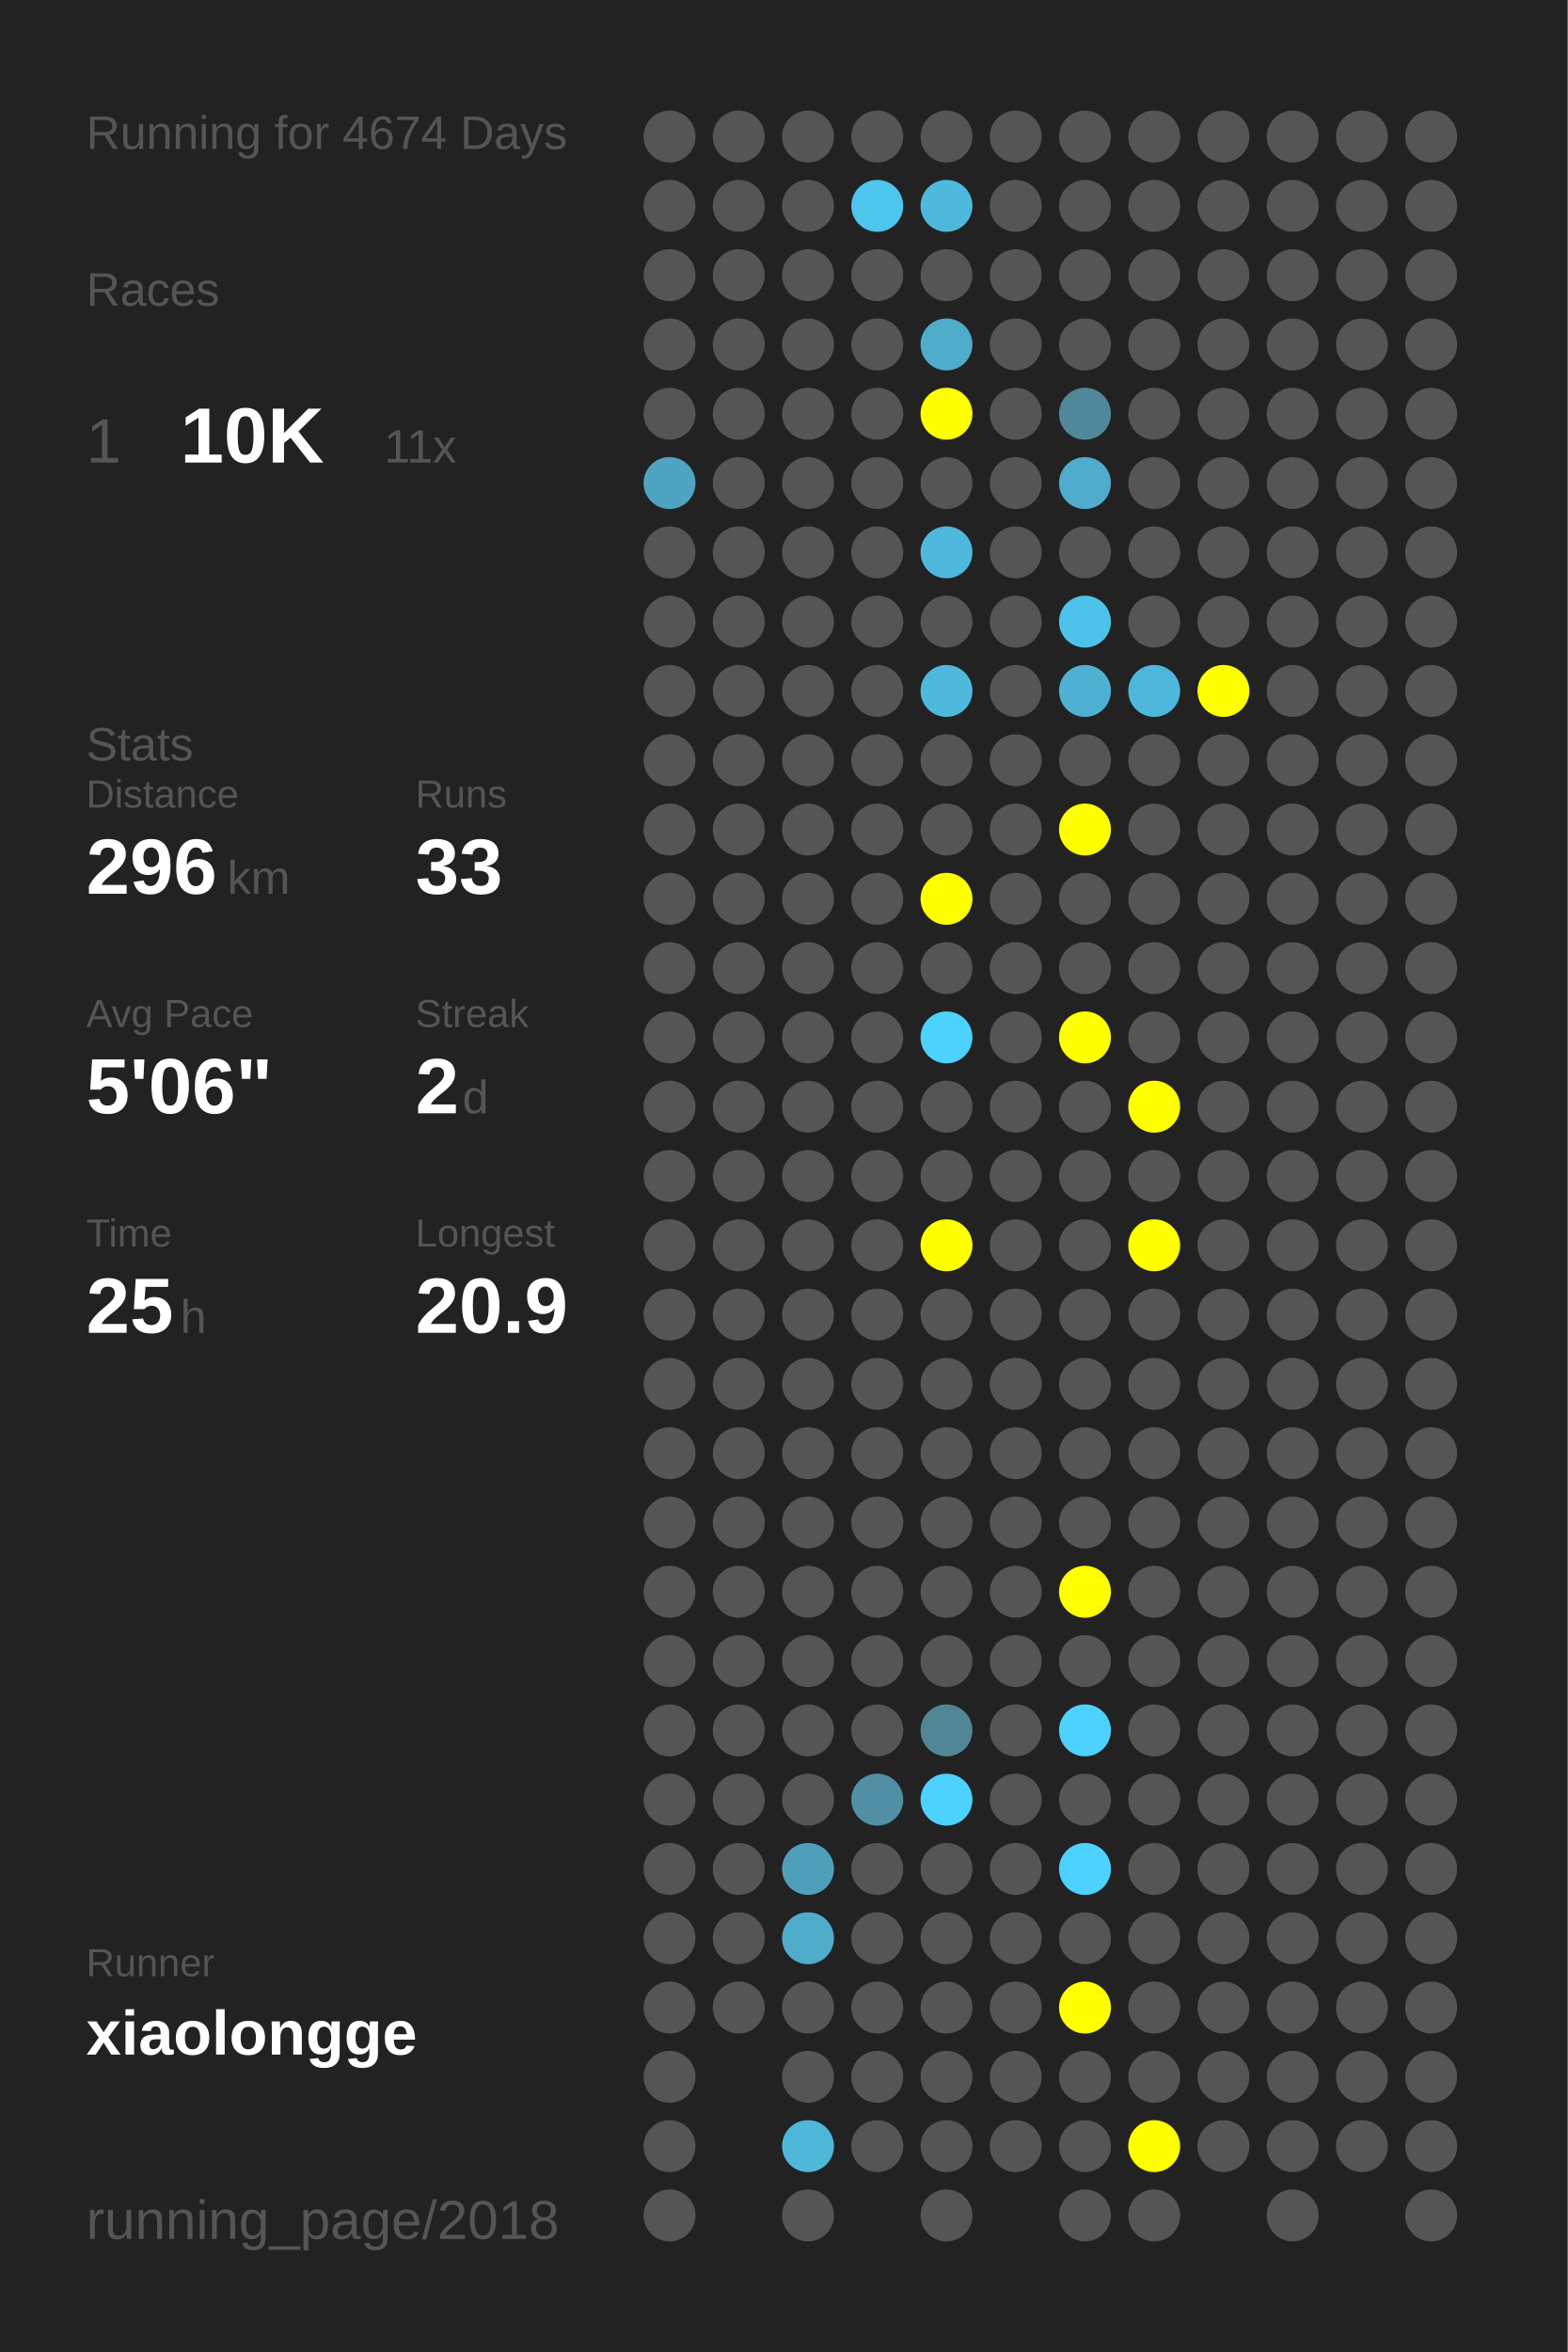
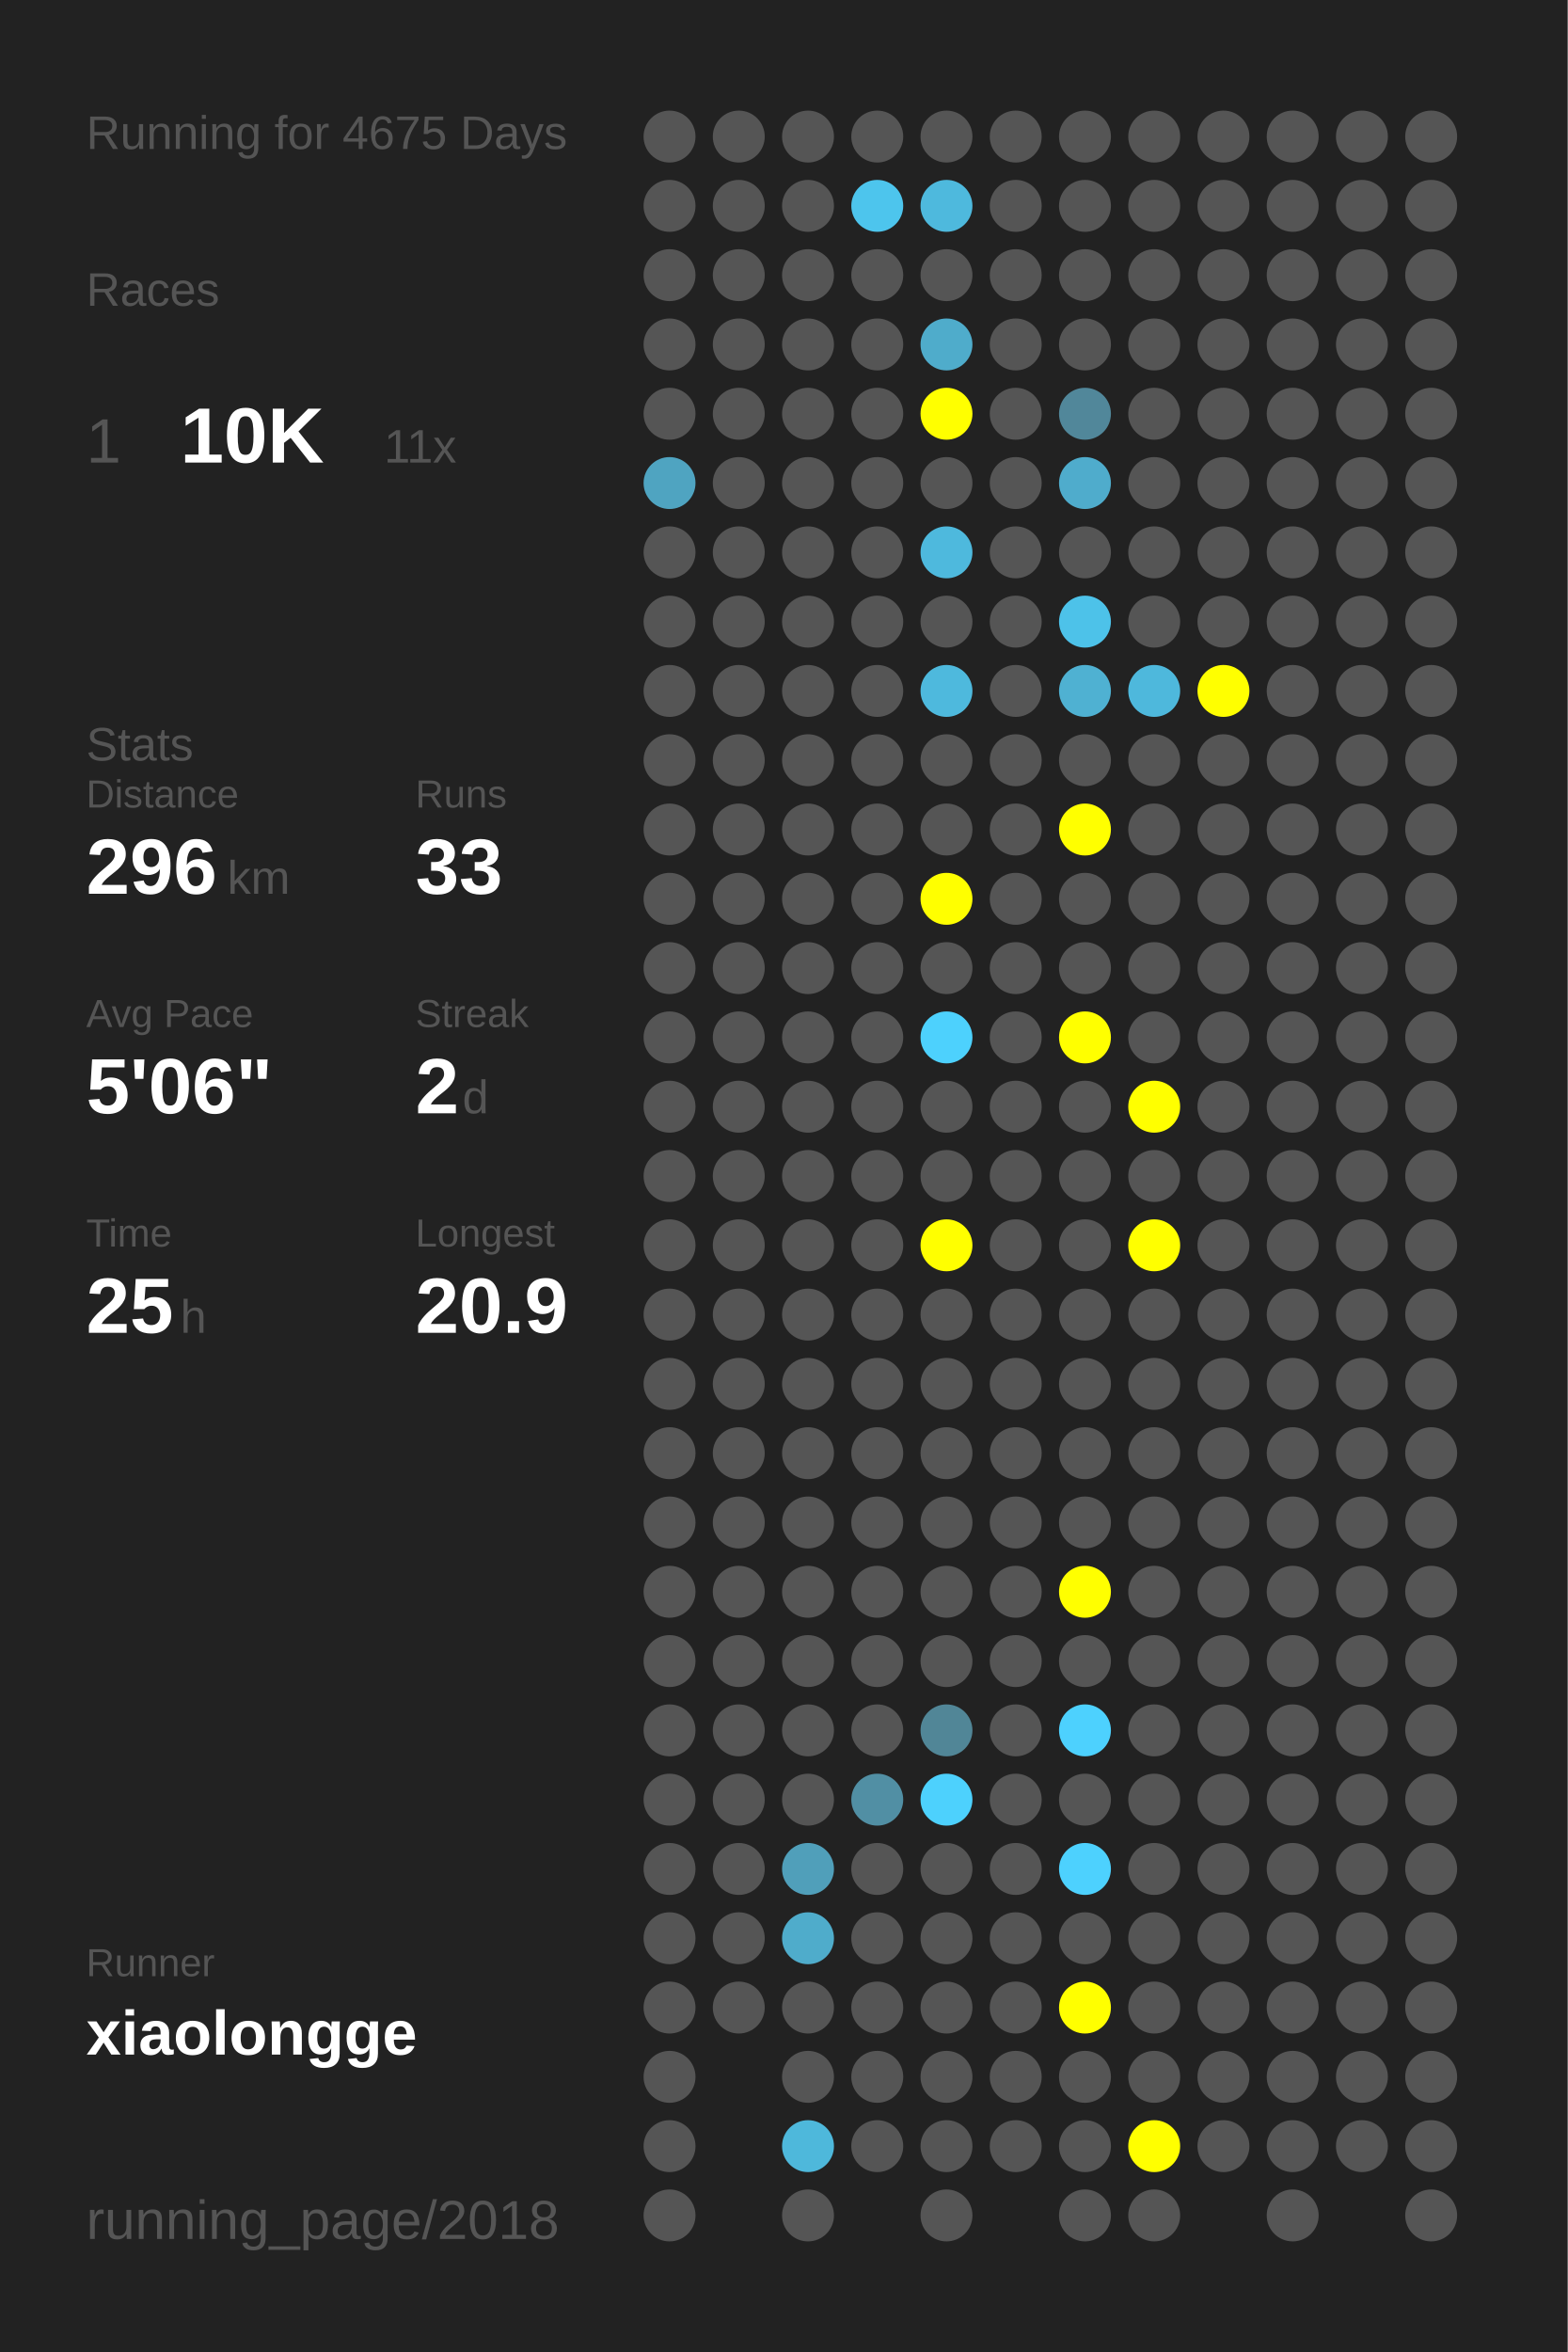
<svg xmlns="http://www.w3.org/2000/svg" baseProfile="full" height="300mm" version="1.1" viewBox="0,0,200,300" width="200mm">
  <defs />
  <rect fill="#222222" height="300" width="200" x="0" y="0" />
-   <text fill="#555555" style="font-size:6px; font-family:Arial;" x="11" y="19">Running for 4674 Days</text>
+   <text fill="#555555" style="font-size:6px; font-family:Arial;" x="11" y="19">Running for 4675 Days</text>
  <text fill="#555555" style="font-size:6px; font-family:Arial;" x="11" y="39">Races</text>
  <text fill="#555555" style="font-size:8px; font-family:Arial;" x="11" y="59">1</text>
  <text fill="#FFFFFF" style="font-size:10px; font-family:Arial; font-weight:bold;" x="23" y="59">10K</text>
  <text fill="#555555" style="font-size:6px; font-family:Arial;" x="49" y="59">11x</text>
  <text fill="#555555" style="font-size:6px; font-family:Arial;" x="11" y="97">Stats</text>
  <text fill="#555555" style="font-size:5px; font-family:Arial;" x="11" y="103">Distance</text>
  <text fill="#FFFFFF" style="font-size:10px; font-family:Arial; font-weight:bold;" x="11" y="114">296</text>
  <text fill="#555555" style="font-size:6px; font-family:Arial;" x="29" y="114">km</text>
  <text fill="#555555" style="font-size:5px; font-family:Arial;" x="53" y="103">Runs</text>
  <text fill="#FFFFFF" style="font-size:10px; font-family:Arial; font-weight:bold;" x="53" y="114">33</text>
  <text fill="#555555" style="font-size:5px; font-family:Arial;" x="11" y="131">Avg Pace</text>
  <text fill="#FFFFFF" style="font-size:10px; font-family:Arial; font-weight:bold;" x="11" y="142">5'06"</text>
  <text fill="#555555" style="font-size:5px; font-family:Arial;" x="53" y="131">Streak</text>
  <text fill="#FFFFFF" style="font-size:10px; font-family:Arial; font-weight:bold;" x="53" y="142">2</text>
  <text fill="#555555" style="font-size:6px; font-family:Arial;" x="59" y="142">d</text>
  <text fill="#555555" style="font-size:5px; font-family:Arial;" x="11" y="159">Time</text>
  <text fill="#FFFFFF" style="font-size:10px; font-family:Arial; font-weight:bold;" x="11" y="170">25</text>
  <text fill="#555555" style="font-size:6px; font-family:Arial;" x="23" y="170">h</text>
  <text fill="#555555" style="font-size:5px; font-family:Arial;" x="53" y="159">Longest</text>
  <text fill="#FFFFFF" style="font-size:10px; font-family:Arial; font-weight:bold;" x="53" y="170">20.9</text>
  <text fill="#555555" style="font-size:5px; font-family:Arial;" x="11" y="252.065">Runner</text>
  <text fill="#FFFFFF" style="font-size:8px; font-family:Arial; font-weight:bold;" x="11" y="262.065">xiaolongge</text>
  <text fill="#555555" style="font-size:7px; font-family:Arial;" x="11" y="285.581">running_page/2018</text>
  <circle cx="85.417" cy="17.419" fill="#555555" r="3.312" />
  <circle cx="85.417" cy="26.258" fill="#555555" r="3.312" />
  <circle cx="85.417" cy="35.097" fill="#555555" r="3.312" />
  <circle cx="85.417" cy="43.935" fill="#555555" r="3.312" />
  <circle cx="85.417" cy="52.774" fill="#555555" r="3.312" />
  <circle cx="85.417" cy="61.613" fill="#4fa4c1" r="3.312" />
  <circle cx="85.417" cy="70.452" fill="#555555" r="3.312" />
  <circle cx="85.417" cy="79.29" fill="#555555" r="3.312" />
  <circle cx="85.417" cy="88.129" fill="#555555" r="3.312" />
  <circle cx="85.417" cy="96.968" fill="#555555" r="3.312" />
  <circle cx="85.417" cy="105.806" fill="#555555" r="3.312" />
  <circle cx="85.417" cy="114.645" fill="#555555" r="3.312" />
  <circle cx="85.417" cy="123.484" fill="#555555" r="3.312" />
  <circle cx="85.417" cy="132.323" fill="#555555" r="3.312" />
  <circle cx="85.417" cy="141.161" fill="#555555" r="3.312" />
  <circle cx="85.417" cy="150" fill="#555555" r="3.312" />
  <circle cx="85.417" cy="158.839" fill="#555555" r="3.312" />
  <circle cx="85.417" cy="167.677" fill="#555555" r="3.312" />
  <circle cx="85.417" cy="176.516" fill="#555555" r="3.312" />
  <circle cx="85.417" cy="185.355" fill="#555555" r="3.312" />
  <circle cx="85.417" cy="194.194" fill="#555555" r="3.312" />
  <circle cx="85.417" cy="203.032" fill="#555555" r="3.312" />
  <circle cx="85.417" cy="211.871" fill="#555555" r="3.312" />
  <circle cx="85.417" cy="220.71" fill="#555555" r="3.312" />
  <circle cx="85.417" cy="229.548" fill="#555555" r="3.312" />
  <circle cx="85.417" cy="238.387" fill="#555555" r="3.312" />
  <circle cx="85.417" cy="247.226" fill="#555555" r="3.312" />
  <circle cx="85.417" cy="256.065" fill="#555555" r="3.312" />
  <circle cx="85.417" cy="264.903" fill="#555555" r="3.312" />
  <circle cx="85.417" cy="273.742" fill="#555555" r="3.312" />
  <circle cx="85.417" cy="282.581" fill="#555555" r="3.312" />
  <circle cx="94.25" cy="17.419" fill="#555555" r="3.312" />
  <circle cx="94.25" cy="26.258" fill="#555555" r="3.312" />
  <circle cx="94.25" cy="35.097" fill="#555555" r="3.312" />
  <circle cx="94.25" cy="43.935" fill="#555555" r="3.312" />
  <circle cx="94.25" cy="52.774" fill="#555555" r="3.312" />
  <circle cx="94.25" cy="61.613" fill="#555555" r="3.312" />
  <circle cx="94.25" cy="70.452" fill="#555555" r="3.312" />
  <circle cx="94.25" cy="79.29" fill="#555555" r="3.312" />
  <circle cx="94.25" cy="88.129" fill="#555555" r="3.312" />
  <circle cx="94.25" cy="96.968" fill="#555555" r="3.312" />
  <circle cx="94.25" cy="105.806" fill="#555555" r="3.312" />
  <circle cx="94.25" cy="114.645" fill="#555555" r="3.312" />
  <circle cx="94.25" cy="123.484" fill="#555555" r="3.312" />
  <circle cx="94.25" cy="132.323" fill="#555555" r="3.312" />
  <circle cx="94.25" cy="141.161" fill="#555555" r="3.312" />
  <circle cx="94.25" cy="150" fill="#555555" r="3.312" />
  <circle cx="94.25" cy="158.839" fill="#555555" r="3.312" />
  <circle cx="94.25" cy="167.677" fill="#555555" r="3.312" />
  <circle cx="94.25" cy="176.516" fill="#555555" r="3.312" />
  <circle cx="94.25" cy="185.355" fill="#555555" r="3.312" />
  <circle cx="94.25" cy="194.194" fill="#555555" r="3.312" />
  <circle cx="94.25" cy="203.032" fill="#555555" r="3.312" />
  <circle cx="94.25" cy="211.871" fill="#555555" r="3.312" />
  <circle cx="94.25" cy="220.71" fill="#555555" r="3.312" />
  <circle cx="94.25" cy="229.548" fill="#555555" r="3.312" />
  <circle cx="94.25" cy="238.387" fill="#555555" r="3.312" />
  <circle cx="94.25" cy="247.226" fill="#555555" r="3.312" />
  <circle cx="94.25" cy="256.065" fill="#555555" r="3.312" />
  <circle cx="103.083" cy="17.419" fill="#555555" r="3.312" />
  <circle cx="103.083" cy="26.258" fill="#555555" r="3.312" />
  <circle cx="103.083" cy="35.097" fill="#555555" r="3.312" />
  <circle cx="103.083" cy="43.935" fill="#555555" r="3.312" />
  <circle cx="103.083" cy="52.774" fill="#555555" r="3.312" />
  <circle cx="103.083" cy="61.613" fill="#555555" r="3.312" />
  <circle cx="103.083" cy="70.452" fill="#555555" r="3.312" />
  <circle cx="103.083" cy="79.29" fill="#555555" r="3.312" />
  <circle cx="103.083" cy="88.129" fill="#555555" r="3.312" />
  <circle cx="103.083" cy="96.968" fill="#555555" r="3.312" />
  <circle cx="103.083" cy="105.806" fill="#555555" r="3.312" />
  <circle cx="103.083" cy="114.645" fill="#555555" r="3.312" />
  <circle cx="103.083" cy="123.484" fill="#555555" r="3.312" />
  <circle cx="103.083" cy="132.323" fill="#555555" r="3.312" />
  <circle cx="103.083" cy="141.161" fill="#555555" r="3.312" />
  <circle cx="103.083" cy="150" fill="#555555" r="3.312" />
  <circle cx="103.083" cy="158.839" fill="#555555" r="3.312" />
  <circle cx="103.083" cy="167.677" fill="#555555" r="3.312" />
  <circle cx="103.083" cy="176.516" fill="#555555" r="3.312" />
  <circle cx="103.083" cy="185.355" fill="#555555" r="3.312" />
  <circle cx="103.083" cy="194.194" fill="#555555" r="3.312" />
  <circle cx="103.083" cy="203.032" fill="#555555" r="3.312" />
  <circle cx="103.083" cy="211.871" fill="#555555" r="3.312" />
  <circle cx="103.083" cy="220.71" fill="#555555" r="3.312" />
  <circle cx="103.083" cy="229.548" fill="#555555" r="3.312" />
  <circle cx="103.083" cy="238.387" fill="#509fba" r="3.312" />
  <circle cx="103.083" cy="247.226" fill="#4faccb" r="3.312" />
  <circle cx="103.083" cy="256.065" fill="#555555" r="3.312" />
  <circle cx="103.083" cy="264.903" fill="#555555" r="3.312" />
  <circle cx="103.083" cy="273.742" fill="#4eb8db" r="3.312" />
  <circle cx="103.083" cy="282.581" fill="#555555" r="3.312" />
  <circle cx="111.917" cy="17.419" fill="#555555" r="3.312" />
  <circle cx="111.917" cy="26.258" fill="#4dc5ed" r="3.312" />
  <circle cx="111.917" cy="35.097" fill="#555555" r="3.312" />
  <circle cx="111.917" cy="43.935" fill="#555555" r="3.312" />
  <circle cx="111.917" cy="52.774" fill="#555555" r="3.312" />
  <circle cx="111.917" cy="61.613" fill="#555555" r="3.312" />
  <circle cx="111.917" cy="70.452" fill="#555555" r="3.312" />
  <circle cx="111.917" cy="79.29" fill="#555555" r="3.312" />
  <circle cx="111.917" cy="88.129" fill="#555555" r="3.312" />
  <circle cx="111.917" cy="96.968" fill="#555555" r="3.312" />
  <circle cx="111.917" cy="105.806" fill="#555555" r="3.312" />
  <circle cx="111.917" cy="114.645" fill="#555555" r="3.312" />
  <circle cx="111.917" cy="123.484" fill="#555555" r="3.312" />
  <circle cx="111.917" cy="132.323" fill="#555555" r="3.312" />
  <circle cx="111.917" cy="141.161" fill="#555555" r="3.312" />
  <circle cx="111.917" cy="150" fill="#555555" r="3.312" />
  <circle cx="111.917" cy="158.839" fill="#555555" r="3.312" />
  <circle cx="111.917" cy="167.677" fill="#555555" r="3.312" />
  <circle cx="111.917" cy="176.516" fill="#555555" r="3.312" />
  <circle cx="111.917" cy="185.355" fill="#555555" r="3.312" />
  <circle cx="111.917" cy="194.194" fill="#555555" r="3.312" />
  <circle cx="111.917" cy="203.032" fill="#555555" r="3.312" />
  <circle cx="111.917" cy="211.871" fill="#555555" r="3.312" />
  <circle cx="111.917" cy="220.71" fill="#555555" r="3.312" />
  <circle cx="111.917" cy="229.548" fill="#518fa4" r="3.312" />
  <circle cx="111.917" cy="238.387" fill="#555555" r="3.312" />
  <circle cx="111.917" cy="247.226" fill="#555555" r="3.312" />
  <circle cx="111.917" cy="256.065" fill="#555555" r="3.312" />
  <circle cx="111.917" cy="264.903" fill="#555555" r="3.312" />
  <circle cx="111.917" cy="273.742" fill="#555555" r="3.312" />
  <circle cx="120.75" cy="17.419" fill="#555555" r="3.312" />
  <circle cx="120.75" cy="26.258" fill="#4eb9dd" r="3.312" />
  <circle cx="120.75" cy="35.097" fill="#555555" r="3.312" />
  <circle cx="120.75" cy="43.935" fill="#4faccb" r="3.312" />
  <circle cx="120.75" cy="52.774" fill="#FFFF00" r="3.312" />
  <circle cx="120.75" cy="61.613" fill="#555555" r="3.312" />
  <circle cx="120.75" cy="70.452" fill="#4eb9dd" r="3.312" />
  <circle cx="120.75" cy="79.29" fill="#555555" r="3.312" />
  <circle cx="120.75" cy="88.129" fill="#4eb9dd" r="3.312" />
  <circle cx="120.75" cy="96.968" fill="#555555" r="3.312" />
  <circle cx="120.75" cy="105.806" fill="#555555" r="3.312" />
  <circle cx="120.75" cy="114.645" fill="#FFFF00" r="3.312" />
  <circle cx="120.75" cy="123.484" fill="#555555" r="3.312" />
  <circle cx="120.75" cy="132.323" fill="#4dd1fd" r="3.312" />
  <circle cx="120.75" cy="141.161" fill="#555555" r="3.312" />
  <circle cx="120.75" cy="150" fill="#555555" r="3.312" />
  <circle cx="120.75" cy="158.839" fill="#FFFF00" r="3.312" />
  <circle cx="120.75" cy="167.677" fill="#555555" r="3.312" />
  <circle cx="120.75" cy="176.516" fill="#555555" r="3.312" />
  <circle cx="120.75" cy="185.355" fill="#555555" r="3.312" />
  <circle cx="120.75" cy="194.194" fill="#555555" r="3.312" />
  <circle cx="120.75" cy="203.032" fill="#555555" r="3.312" />
  <circle cx="120.75" cy="211.871" fill="#555555" r="3.312" />
  <circle cx="120.75" cy="220.71" fill="#518697" r="3.312" />
  <circle cx="120.75" cy="229.548" fill="#4dd1fd" r="3.312" />
  <circle cx="120.75" cy="238.387" fill="#555555" r="3.312" />
  <circle cx="120.75" cy="247.226" fill="#555555" r="3.312" />
  <circle cx="120.75" cy="256.065" fill="#555555" r="3.312" />
  <circle cx="120.75" cy="264.903" fill="#555555" r="3.312" />
  <circle cx="120.75" cy="273.742" fill="#555555" r="3.312" />
  <circle cx="120.75" cy="282.581" fill="#555555" r="3.312" />
  <circle cx="129.583" cy="17.419" fill="#555555" r="3.312" />
  <circle cx="129.583" cy="26.258" fill="#555555" r="3.312" />
  <circle cx="129.583" cy="35.097" fill="#555555" r="3.312" />
  <circle cx="129.583" cy="43.935" fill="#555555" r="3.312" />
  <circle cx="129.583" cy="52.774" fill="#555555" r="3.312" />
  <circle cx="129.583" cy="61.613" fill="#555555" r="3.312" />
  <circle cx="129.583" cy="70.452" fill="#555555" r="3.312" />
  <circle cx="129.583" cy="79.29" fill="#555555" r="3.312" />
  <circle cx="129.583" cy="88.129" fill="#555555" r="3.312" />
  <circle cx="129.583" cy="96.968" fill="#555555" r="3.312" />
  <circle cx="129.583" cy="105.806" fill="#555555" r="3.312" />
  <circle cx="129.583" cy="114.645" fill="#555555" r="3.312" />
  <circle cx="129.583" cy="123.484" fill="#555555" r="3.312" />
  <circle cx="129.583" cy="132.323" fill="#555555" r="3.312" />
  <circle cx="129.583" cy="141.161" fill="#555555" r="3.312" />
  <circle cx="129.583" cy="150" fill="#555555" r="3.312" />
  <circle cx="129.583" cy="158.839" fill="#555555" r="3.312" />
  <circle cx="129.583" cy="167.677" fill="#555555" r="3.312" />
  <circle cx="129.583" cy="176.516" fill="#555555" r="3.312" />
  <circle cx="129.583" cy="185.355" fill="#555555" r="3.312" />
  <circle cx="129.583" cy="194.194" fill="#555555" r="3.312" />
  <circle cx="129.583" cy="203.032" fill="#555555" r="3.312" />
  <circle cx="129.583" cy="211.871" fill="#555555" r="3.312" />
  <circle cx="129.583" cy="220.71" fill="#555555" r="3.312" />
  <circle cx="129.583" cy="229.548" fill="#555555" r="3.312" />
  <circle cx="129.583" cy="238.387" fill="#555555" r="3.312" />
  <circle cx="129.583" cy="247.226" fill="#555555" r="3.312" />
  <circle cx="129.583" cy="256.065" fill="#555555" r="3.312" />
  <circle cx="129.583" cy="264.903" fill="#555555" r="3.312" />
  <circle cx="129.583" cy="273.742" fill="#555555" r="3.312" />
  <circle cx="138.417" cy="17.419" fill="#555555" r="3.312" />
  <circle cx="138.417" cy="26.258" fill="#555555" r="3.312" />
  <circle cx="138.417" cy="35.097" fill="#555555" r="3.312" />
  <circle cx="138.417" cy="43.935" fill="#555555" r="3.312" />
  <circle cx="138.417" cy="52.774" fill="#51879a" r="3.312" />
  <circle cx="138.417" cy="61.613" fill="#4faccc" r="3.312" />
  <circle cx="138.417" cy="70.452" fill="#555555" r="3.312" />
  <circle cx="138.417" cy="79.29" fill="#4dc2e9" r="3.312" />
  <circle cx="138.417" cy="88.129" fill="#4fb1d2" r="3.312" />
  <circle cx="138.417" cy="96.968" fill="#555555" r="3.312" />
  <circle cx="138.417" cy="105.806" fill="#FFFF00" r="3.312" />
  <circle cx="138.417" cy="114.645" fill="#555555" r="3.312" />
  <circle cx="138.417" cy="123.484" fill="#555555" r="3.312" />
  <circle cx="138.417" cy="132.323" fill="#FFFF00" r="3.312" />
  <circle cx="138.417" cy="141.161" fill="#555555" r="3.312" />
  <circle cx="138.417" cy="150" fill="#555555" r="3.312" />
  <circle cx="138.417" cy="158.839" fill="#555555" r="3.312" />
  <circle cx="138.417" cy="167.677" fill="#555555" r="3.312" />
  <circle cx="138.417" cy="176.516" fill="#555555" r="3.312" />
  <circle cx="138.417" cy="185.355" fill="#555555" r="3.312" />
  <circle cx="138.417" cy="194.194" fill="#555555" r="3.312" />
  <circle cx="138.417" cy="203.032" fill="#FFFF00" r="3.312" />
  <circle cx="138.417" cy="211.871" fill="#555555" r="3.312" />
  <circle cx="138.417" cy="220.71" fill="#4dd1fe" r="3.312" />
  <circle cx="138.417" cy="229.548" fill="#555555" r="3.312" />
  <circle cx="138.417" cy="238.387" fill="#4dd1fe" r="3.312" />
  <circle cx="138.417" cy="247.226" fill="#555555" r="3.312" />
  <circle cx="138.417" cy="256.065" fill="#FFFF00" r="3.312" />
  <circle cx="138.417" cy="264.903" fill="#555555" r="3.312" />
  <circle cx="138.417" cy="273.742" fill="#555555" r="3.312" />
  <circle cx="138.417" cy="282.581" fill="#555555" r="3.312" />
  <circle cx="147.25" cy="17.419" fill="#555555" r="3.312" />
  <circle cx="147.25" cy="26.258" fill="#555555" r="3.312" />
  <circle cx="147.25" cy="35.097" fill="#555555" r="3.312" />
  <circle cx="147.25" cy="43.935" fill="#555555" r="3.312" />
  <circle cx="147.25" cy="52.774" fill="#555555" r="3.312" />
  <circle cx="147.25" cy="61.613" fill="#555555" r="3.312" />
  <circle cx="147.25" cy="70.452" fill="#555555" r="3.312" />
  <circle cx="147.25" cy="79.29" fill="#555555" r="3.312" />
  <circle cx="147.25" cy="88.129" fill="#4eb8dc" r="3.312" />
  <circle cx="147.25" cy="96.968" fill="#555555" r="3.312" />
  <circle cx="147.25" cy="105.806" fill="#555555" r="3.312" />
  <circle cx="147.25" cy="114.645" fill="#555555" r="3.312" />
  <circle cx="147.25" cy="123.484" fill="#555555" r="3.312" />
  <circle cx="147.25" cy="132.323" fill="#555555" r="3.312" />
  <circle cx="147.25" cy="141.161" fill="#FFFF00" r="3.312" />
  <circle cx="147.25" cy="150" fill="#555555" r="3.312" />
  <circle cx="147.25" cy="158.839" fill="#FFFF00" r="3.312" />
  <circle cx="147.25" cy="167.677" fill="#555555" r="3.312" />
  <circle cx="147.25" cy="176.516" fill="#555555" r="3.312" />
  <circle cx="147.25" cy="185.355" fill="#555555" r="3.312" />
  <circle cx="147.25" cy="194.194" fill="#555555" r="3.312" />
  <circle cx="147.25" cy="203.032" fill="#555555" r="3.312" />
  <circle cx="147.25" cy="211.871" fill="#555555" r="3.312" />
  <circle cx="147.25" cy="220.71" fill="#555555" r="3.312" />
  <circle cx="147.25" cy="229.548" fill="#555555" r="3.312" />
  <circle cx="147.25" cy="238.387" fill="#555555" r="3.312" />
  <circle cx="147.25" cy="247.226" fill="#555555" r="3.312" />
  <circle cx="147.25" cy="256.065" fill="#555555" r="3.312" />
  <circle cx="147.25" cy="264.903" fill="#555555" r="3.312" />
  <circle cx="147.25" cy="273.742" fill="#FFFF00" r="3.312" />
  <circle cx="147.25" cy="282.581" fill="#555555" r="3.312" />
  <circle cx="156.083" cy="17.419" fill="#555555" r="3.312" />
  <circle cx="156.083" cy="26.258" fill="#555555" r="3.312" />
  <circle cx="156.083" cy="35.097" fill="#555555" r="3.312" />
  <circle cx="156.083" cy="43.935" fill="#555555" r="3.312" />
  <circle cx="156.083" cy="52.774" fill="#555555" r="3.312" />
  <circle cx="156.083" cy="61.613" fill="#555555" r="3.312" />
  <circle cx="156.083" cy="70.452" fill="#555555" r="3.312" />
  <circle cx="156.083" cy="79.29" fill="#555555" r="3.312" />
  <circle cx="156.083" cy="88.129" fill="#FFFF00" r="3.312" />
  <circle cx="156.083" cy="96.968" fill="#555555" r="3.312" />
  <circle cx="156.083" cy="105.806" fill="#555555" r="3.312" />
  <circle cx="156.083" cy="114.645" fill="#555555" r="3.312" />
  <circle cx="156.083" cy="123.484" fill="#555555" r="3.312" />
  <circle cx="156.083" cy="132.323" fill="#555555" r="3.312" />
  <circle cx="156.083" cy="141.161" fill="#555555" r="3.312" />
  <circle cx="156.083" cy="150" fill="#555555" r="3.312" />
  <circle cx="156.083" cy="158.839" fill="#555555" r="3.312" />
  <circle cx="156.083" cy="167.677" fill="#555555" r="3.312" />
  <circle cx="156.083" cy="176.516" fill="#555555" r="3.312" />
  <circle cx="156.083" cy="185.355" fill="#555555" r="3.312" />
  <circle cx="156.083" cy="194.194" fill="#555555" r="3.312" />
  <circle cx="156.083" cy="203.032" fill="#555555" r="3.312" />
  <circle cx="156.083" cy="211.871" fill="#555555" r="3.312" />
  <circle cx="156.083" cy="220.71" fill="#555555" r="3.312" />
  <circle cx="156.083" cy="229.548" fill="#555555" r="3.312" />
  <circle cx="156.083" cy="238.387" fill="#555555" r="3.312" />
  <circle cx="156.083" cy="247.226" fill="#555555" r="3.312" />
  <circle cx="156.083" cy="256.065" fill="#555555" r="3.312" />
  <circle cx="156.083" cy="264.903" fill="#555555" r="3.312" />
  <circle cx="156.083" cy="273.742" fill="#555555" r="3.312" />
  <circle cx="164.917" cy="17.419" fill="#555555" r="3.312" />
  <circle cx="164.917" cy="26.258" fill="#555555" r="3.312" />
  <circle cx="164.917" cy="35.097" fill="#555555" r="3.312" />
  <circle cx="164.917" cy="43.935" fill="#555555" r="3.312" />
  <circle cx="164.917" cy="52.774" fill="#555555" r="3.312" />
  <circle cx="164.917" cy="61.613" fill="#555555" r="3.312" />
  <circle cx="164.917" cy="70.452" fill="#555555" r="3.312" />
  <circle cx="164.917" cy="79.29" fill="#555555" r="3.312" />
  <circle cx="164.917" cy="88.129" fill="#555555" r="3.312" />
  <circle cx="164.917" cy="96.968" fill="#555555" r="3.312" />
  <circle cx="164.917" cy="105.806" fill="#555555" r="3.312" />
  <circle cx="164.917" cy="114.645" fill="#555555" r="3.312" />
  <circle cx="164.917" cy="123.484" fill="#555555" r="3.312" />
  <circle cx="164.917" cy="132.323" fill="#555555" r="3.312" />
  <circle cx="164.917" cy="141.161" fill="#555555" r="3.312" />
  <circle cx="164.917" cy="150" fill="#555555" r="3.312" />
  <circle cx="164.917" cy="158.839" fill="#555555" r="3.312" />
  <circle cx="164.917" cy="167.677" fill="#555555" r="3.312" />
  <circle cx="164.917" cy="176.516" fill="#555555" r="3.312" />
  <circle cx="164.917" cy="185.355" fill="#555555" r="3.312" />
  <circle cx="164.917" cy="194.194" fill="#555555" r="3.312" />
  <circle cx="164.917" cy="203.032" fill="#555555" r="3.312" />
  <circle cx="164.917" cy="211.871" fill="#555555" r="3.312" />
  <circle cx="164.917" cy="220.71" fill="#555555" r="3.312" />
  <circle cx="164.917" cy="229.548" fill="#555555" r="3.312" />
  <circle cx="164.917" cy="238.387" fill="#555555" r="3.312" />
  <circle cx="164.917" cy="247.226" fill="#555555" r="3.312" />
  <circle cx="164.917" cy="256.065" fill="#555555" r="3.312" />
  <circle cx="164.917" cy="264.903" fill="#555555" r="3.312" />
  <circle cx="164.917" cy="273.742" fill="#555555" r="3.312" />
  <circle cx="164.917" cy="282.581" fill="#555555" r="3.312" />
  <circle cx="173.75" cy="17.419" fill="#555555" r="3.312" />
  <circle cx="173.75" cy="26.258" fill="#555555" r="3.312" />
  <circle cx="173.75" cy="35.097" fill="#555555" r="3.312" />
  <circle cx="173.75" cy="43.935" fill="#555555" r="3.312" />
  <circle cx="173.75" cy="52.774" fill="#555555" r="3.312" />
  <circle cx="173.75" cy="61.613" fill="#555555" r="3.312" />
  <circle cx="173.75" cy="70.452" fill="#555555" r="3.312" />
  <circle cx="173.75" cy="79.29" fill="#555555" r="3.312" />
  <circle cx="173.75" cy="88.129" fill="#555555" r="3.312" />
  <circle cx="173.75" cy="96.968" fill="#555555" r="3.312" />
  <circle cx="173.75" cy="105.806" fill="#555555" r="3.312" />
  <circle cx="173.75" cy="114.645" fill="#555555" r="3.312" />
  <circle cx="173.75" cy="123.484" fill="#555555" r="3.312" />
  <circle cx="173.75" cy="132.323" fill="#555555" r="3.312" />
  <circle cx="173.75" cy="141.161" fill="#555555" r="3.312" />
  <circle cx="173.75" cy="150" fill="#555555" r="3.312" />
  <circle cx="173.75" cy="158.839" fill="#555555" r="3.312" />
  <circle cx="173.75" cy="167.677" fill="#555555" r="3.312" />
  <circle cx="173.75" cy="176.516" fill="#555555" r="3.312" />
  <circle cx="173.75" cy="185.355" fill="#555555" r="3.312" />
  <circle cx="173.75" cy="194.194" fill="#555555" r="3.312" />
  <circle cx="173.75" cy="203.032" fill="#555555" r="3.312" />
  <circle cx="173.75" cy="211.871" fill="#555555" r="3.312" />
  <circle cx="173.75" cy="220.71" fill="#555555" r="3.312" />
  <circle cx="173.75" cy="229.548" fill="#555555" r="3.312" />
  <circle cx="173.75" cy="238.387" fill="#555555" r="3.312" />
  <circle cx="173.75" cy="247.226" fill="#555555" r="3.312" />
  <circle cx="173.75" cy="256.065" fill="#555555" r="3.312" />
  <circle cx="173.75" cy="264.903" fill="#555555" r="3.312" />
  <circle cx="173.75" cy="273.742" fill="#555555" r="3.312" />
  <circle cx="182.583" cy="17.419" fill="#555555" r="3.312" />
  <circle cx="182.583" cy="26.258" fill="#555555" r="3.312" />
  <circle cx="182.583" cy="35.097" fill="#555555" r="3.312" />
  <circle cx="182.583" cy="43.935" fill="#555555" r="3.312" />
  <circle cx="182.583" cy="52.774" fill="#555555" r="3.312" />
  <circle cx="182.583" cy="61.613" fill="#555555" r="3.312" />
  <circle cx="182.583" cy="70.452" fill="#555555" r="3.312" />
  <circle cx="182.583" cy="79.29" fill="#555555" r="3.312" />
  <circle cx="182.583" cy="88.129" fill="#555555" r="3.312" />
  <circle cx="182.583" cy="96.968" fill="#555555" r="3.312" />
  <circle cx="182.583" cy="105.806" fill="#555555" r="3.312" />
  <circle cx="182.583" cy="114.645" fill="#555555" r="3.312" />
  <circle cx="182.583" cy="123.484" fill="#555555" r="3.312" />
  <circle cx="182.583" cy="132.323" fill="#555555" r="3.312" />
  <circle cx="182.583" cy="141.161" fill="#555555" r="3.312" />
  <circle cx="182.583" cy="150" fill="#555555" r="3.312" />
  <circle cx="182.583" cy="158.839" fill="#555555" r="3.312" />
  <circle cx="182.583" cy="167.677" fill="#555555" r="3.312" />
  <circle cx="182.583" cy="176.516" fill="#555555" r="3.312" />
  <circle cx="182.583" cy="185.355" fill="#555555" r="3.312" />
  <circle cx="182.583" cy="194.194" fill="#555555" r="3.312" />
  <circle cx="182.583" cy="203.032" fill="#555555" r="3.312" />
  <circle cx="182.583" cy="211.871" fill="#555555" r="3.312" />
  <circle cx="182.583" cy="220.71" fill="#555555" r="3.312" />
  <circle cx="182.583" cy="229.548" fill="#555555" r="3.312" />
  <circle cx="182.583" cy="238.387" fill="#555555" r="3.312" />
  <circle cx="182.583" cy="247.226" fill="#555555" r="3.312" />
  <circle cx="182.583" cy="256.065" fill="#555555" r="3.312" />
  <circle cx="182.583" cy="264.903" fill="#555555" r="3.312" />
  <circle cx="182.583" cy="273.742" fill="#555555" r="3.312" />
  <circle cx="182.583" cy="282.581" fill="#555555" r="3.312" />
</svg>
